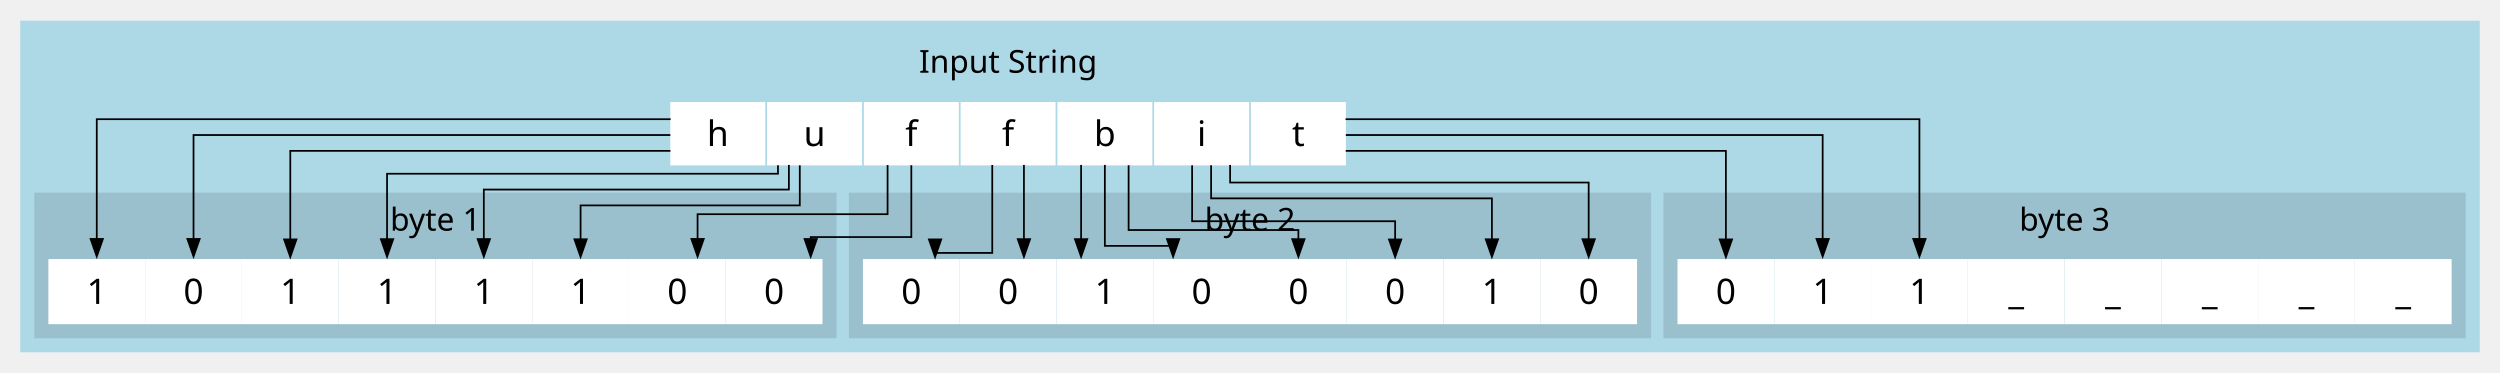
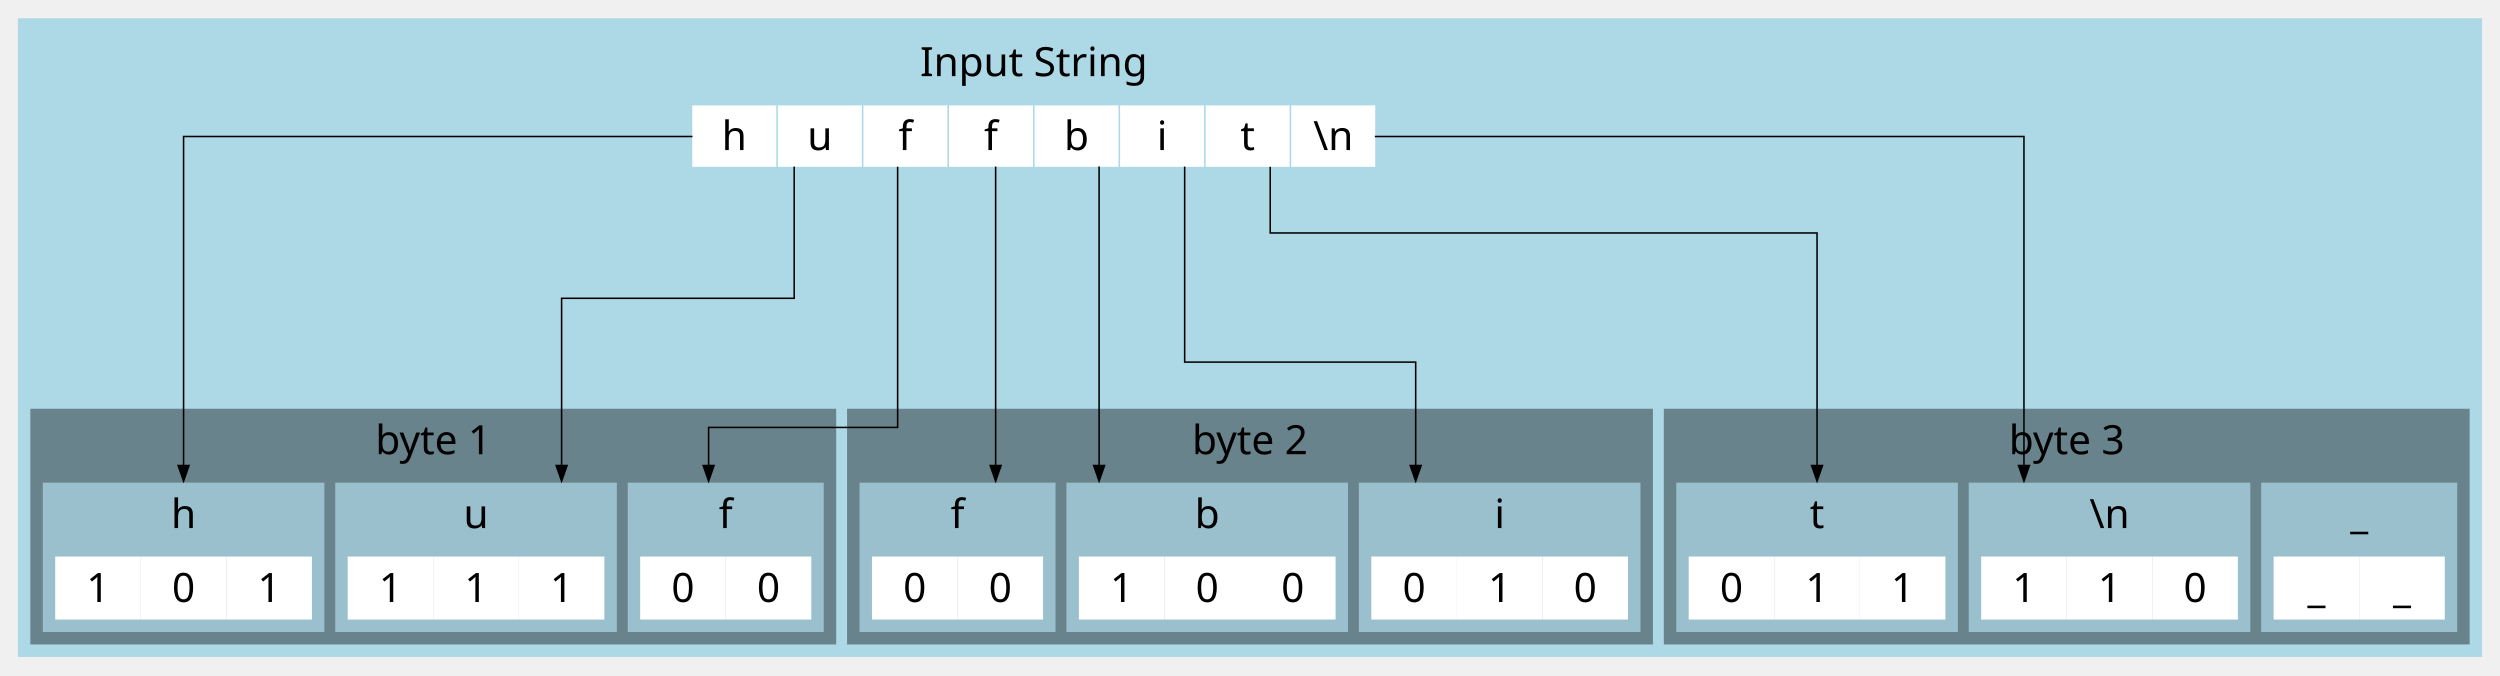
- <svg xmlns="http://www.w3.org/2000/svg" width="1421pt" height="212pt" viewBox="0.00 0.00 1421.00 211.50">
-   <g id="graph0" class="graph" transform="scale(1 1) rotate(0) translate(4 207.5)">
+ <svg xmlns="http://www.w3.org/2000/svg" width="1607pt" height="434pt" viewBox="0.00 0.00 1607.00 433.50">
+   <g id="graph0" class="graph" transform="scale(1 1) rotate(0) translate(4 429.5)">
    <g id="clust1" class="cluster">
-       <polygon fill="lightblue" stroke="lightblue" points="8,-8 8,-195.5 1405,-195.5 1405,-8 8,-8" />
+       <polygon fill="lightblue" stroke="lightblue" points="8,-8 8,-417.5 1591,-417.5 1591,-8 8,-8" />
    </g>
    <g id="clust2" class="cluster">
-       <polygon fill="lightblue" stroke="lightblue" points="369,-105.75 369,-187.5 769,-187.5 769,-105.75 369,-105.75" />
-       <text text-anchor="middle" x="569" y="-166.4" font-family="HackNerdFont" font-size="18.00">Input String</text>
+       <polygon fill="lightblue" stroke="lightblue" points="433,-314.5 433,-409.5 888,-409.5 888,-314.5 433,-314.5" />
+       <text text-anchor="middle" x="660.5" y="-380.8" font-family="HackNerdFont" font-size="26.00">Input String</text>
    </g>
    <g id="clust3" class="cluster">
-       <polygon fill="#9ac0cd" stroke="#9ac0cd" points="16,-16 16,-97.75 471,-97.75 471,-16 16,-16" />
-       <text text-anchor="middle" x="243.5" y="-76.65" font-family="HackNerdFont" font-size="18.00">byte 1</text>
+       <polygon fill="#68838b" stroke="#68838b" points="16,-16 16,-166.5 533,-166.5 533,-16 16,-16" />
+       <text text-anchor="middle" x="274.5" y="-137.8" font-family="HackNerdFont" font-size="26.00">byte 1</text>
    </g>
    <g id="clust4" class="cluster">
-       <polygon fill="#9ac0cd" stroke="#9ac0cd" points="479,-16 479,-97.75 934,-97.75 934,-16 479,-16" />
-       <text text-anchor="middle" x="706.5" y="-76.65" font-family="HackNerdFont" font-size="18.00">byte 2</text>
+       <polygon fill="#9ac0cd" stroke="#9ac0cd" points="24,-24 24,-119 204,-119 204,-24 24,-24" />
+       <text text-anchor="middle" x="114" y="-90.3" font-family="HackNerdFont" font-size="26.00">h</text>
    </g>
    <g id="clust5" class="cluster">
-       <polygon fill="#9ac0cd" stroke="#9ac0cd" points="942,-16 942,-97.75 1397,-97.75 1397,-16 942,-16" />
-       <text text-anchor="middle" x="1169.5" y="-76.65" font-family="HackNerdFont" font-size="18.00">byte 3</text>
+       <polygon fill="#9ac0cd" stroke="#9ac0cd" points="212,-24 212,-119 392,-119 392,-24 212,-24" />
+       <text text-anchor="middle" x="302" y="-90.3" font-family="HackNerdFont" font-size="26.00">u</text>
+     </g>
+     <g id="clust6" class="cluster">
+       <polygon fill="#9ac0cd" stroke="#9ac0cd" points="400,-24 400,-119 525,-119 525,-24 400,-24" />
+       <text text-anchor="middle" x="462.5" y="-90.3" font-family="HackNerdFont" font-size="26.00">f</text>
+     </g>
+     <g id="clust7" class="cluster">
+       <polygon fill="#68838b" stroke="#68838b" points="541,-16 541,-166.5 1058,-166.5 1058,-16 541,-16" />
+       <text text-anchor="middle" x="799.5" y="-137.8" font-family="HackNerdFont" font-size="26.00">byte 2</text>
+     </g>
+     <g id="clust8" class="cluster">
+       <polygon fill="#9ac0cd" stroke="#9ac0cd" points="549,-24 549,-119 674,-119 674,-24 549,-24" />
+       <text text-anchor="middle" x="611.5" y="-90.3" font-family="HackNerdFont" font-size="26.00">f</text>
+     </g>
+     <g id="clust9" class="cluster">
+       <polygon fill="#9ac0cd" stroke="#9ac0cd" points="682,-24 682,-119 862,-119 862,-24 682,-24" />
+       <text text-anchor="middle" x="772" y="-90.3" font-family="HackNerdFont" font-size="26.00">b</text>
+     </g>
+     <g id="clust10" class="cluster">
+       <polygon fill="#9ac0cd" stroke="#9ac0cd" points="870,-24 870,-119 1050,-119 1050,-24 870,-24" />
+       <text text-anchor="middle" x="960" y="-90.3" font-family="HackNerdFont" font-size="26.00">i</text>
+     </g>
+     <g id="clust11" class="cluster">
+       <polygon fill="#68838b" stroke="#68838b" points="1066,-16 1066,-166.5 1583,-166.5 1583,-16 1066,-16" />
+       <text text-anchor="middle" x="1324.5" y="-137.8" font-family="HackNerdFont" font-size="26.00">byte 3</text>
+     </g>
+     <g id="clust12" class="cluster">
+       <polygon fill="#9ac0cd" stroke="#9ac0cd" points="1074,-24 1074,-119 1254,-119 1254,-24 1074,-24" />
+       <text text-anchor="middle" x="1164" y="-90.3" font-family="HackNerdFont" font-size="26.00">t</text>
+     </g>
+     <g id="clust13" class="cluster">
+       <polygon fill="#9ac0cd" stroke="#9ac0cd" points="1262,-24 1262,-119 1442,-119 1442,-24 1262,-24" />
+       <text text-anchor="middle" x="1352" y="-90.3" font-family="HackNerdFont" font-size="26.00">\n</text>
+     </g>
+     <g id="clust14" class="cluster">
+       <polygon fill="#9ac0cd" stroke="#9ac0cd" points="1450,-24 1450,-119 1575,-119 1575,-24 1450,-24" />
+       <text text-anchor="middle" x="1512.5" y="-90.3" font-family="HackNerdFont" font-size="26.00">_</text>
    </g>
    <g id="node1" class="node">
-       <polygon fill="white" stroke="none" points="431,-149.75 377,-149.75 377,-113.75 431,-113.75 431,-149.75" />
-       <text text-anchor="middle" x="404" y="-124.75" font-family="HackNerdFont" font-size="20.00">h</text>
+       <polygon fill="white" stroke="none" points="495,-362 441,-362 441,-322.5 495,-322.5 495,-362" />
+       <text text-anchor="middle" x="468" y="-333.3" font-family="HackNerdFont" font-size="26.00">h</text>
+     </g>
+     <g id="node10" class="node">
+       <polygon fill="white" stroke="white" points="141,-71.5 87,-71.5 87,-32 141,-32 141,-71.5" />
+       <text text-anchor="middle" x="114" y="-42.8" font-family="HackNerdFont" font-size="26.00">0</text>
+     </g>
+     <g id="edge1" class="edge">
+       <path fill="none" stroke="black" d="M441.1,-342C358.49,-342 114,-342 114,-342 114,-342 114,-205.06 114,-130.41" />
+       <polygon fill="black" stroke="black" points="117.5,-130.51 114,-120.51 110.5,-130.51 117.5,-130.51" />
+     </g>
+     <g id="node2" class="node">
+       <polygon fill="white" stroke="none" points="550,-362 496,-362 496,-322.5 550,-322.5 550,-362" />
+       <text text-anchor="middle" x="523" y="-333.3" font-family="HackNerdFont" font-size="26.00">u</text>
+     </g>
+     <g id="node14" class="node">
+       <polygon fill="white" stroke="white" points="384,-71.5 330,-71.5 330,-32 384,-32 384,-71.5" />
+       <text text-anchor="middle" x="357" y="-42.8" font-family="HackNerdFont" font-size="26.00">1</text>
+     </g>
+     <g id="edge2" class="edge">
+       <path fill="none" stroke="black" d="M506.5,-322.64C506.5,-292.44 506.5,-238 506.5,-238 506.5,-238 357,-238 357,-238 357,-238 357,-175.99 357,-130.46" />
+       <polygon fill="black" stroke="black" points="360.5,-130.51 357,-120.51 353.5,-130.51 360.5,-130.51" />
+     </g>
+     <g id="node3" class="node">
+       <polygon fill="white" stroke="none" points="605,-362 551,-362 551,-322.5 605,-322.5 605,-362" />
+       <text text-anchor="middle" x="578" y="-333.3" font-family="HackNerdFont" font-size="26.00">f</text>
+     </g>
+     <g id="node15" class="node">
+       <polygon fill="white" stroke="white" points="462,-71.5 408,-71.5 408,-32 462,-32 462,-71.5" />
+       <text text-anchor="middle" x="435" y="-42.8" font-family="HackNerdFont" font-size="26.00">0</text>
+     </g>
+     <g id="edge3" class="edge">
+       <path fill="none" stroke="black" d="M573,-322.56C573,-274.49 573,-155 573,-155 573,-155 451.5,-155 451.5,-155 451.5,-155 451.5,-143.78 451.5,-130.21" />
+       <polygon fill="black" stroke="black" points="455,-130.51 451.5,-120.51 448,-130.51 455,-130.51" />
+     </g>
+     <g id="node4" class="node">
+       <polygon fill="white" stroke="none" points="660,-362 606,-362 606,-322.5 660,-322.5 660,-362" />
+       <text text-anchor="middle" x="633" y="-333.3" font-family="HackNerdFont" font-size="26.00">f</text>
+     </g>
+     <g id="node17" class="node">
+       <polygon fill="white" stroke="white" points="611,-71.5 557,-71.5 557,-32 611,-32 611,-71.5" />
+       <text text-anchor="middle" x="584" y="-42.8" font-family="HackNerdFont" font-size="26.00">0</text>
+     </g>
+     <g id="edge4" class="edge">
+       <path fill="none" stroke="black" d="M636,-322.7C636,-278.66 636,-172.25 636,-130.36" />
+       <polygon fill="black" stroke="black" points="639.5,-130.51 636,-120.51 632.5,-130.51 639.5,-130.51" />
+     </g>
+     <g id="node5" class="node">
+       <polygon fill="white" stroke="none" points="715,-362 661,-362 661,-322.5 715,-322.5 715,-362" />
+       <text text-anchor="middle" x="688" y="-333.3" font-family="HackNerdFont" font-size="26.00">b</text>
+     </g>
+     <g id="node19" class="node">
+       <polygon fill="white" stroke="white" points="744,-71.5 690,-71.5 690,-32 744,-32 744,-71.5" />
+       <text text-anchor="middle" x="717" y="-42.8" font-family="HackNerdFont" font-size="26.00">1</text>
+     </g>
+     <g id="edge5" class="edge">
+       <path fill="none" stroke="black" d="M702.5,-322.74C702.5,-322.74 702.5,-199.72 702.5,-130.1" />
+       <polygon fill="black" stroke="black" points="706,-130.51 702.5,-120.51 699,-130.51 706,-130.51" />
+     </g>
+     <g id="node6" class="node">
+       <polygon fill="white" stroke="none" points="770,-362 716,-362 716,-322.5 770,-322.5 770,-362" />
+       <text text-anchor="middle" x="743" y="-333.3" font-family="HackNerdFont" font-size="26.00">i</text>
+     </g>
+     <g id="node22" class="node">
+       <polygon fill="white" stroke="white" points="932,-71.5 878,-71.5 878,-32 932,-32 932,-71.5" />
+       <text text-anchor="middle" x="905" y="-42.8" font-family="HackNerdFont" font-size="26.00">0</text>
+     </g>
+     <g id="edge6" class="edge">
+       <path fill="none" stroke="black" d="M757.5,-322.66C757.5,-283.01 757.5,-197 757.5,-197 757.5,-197 906,-197 906,-197 906,-197 906,-161.54 906,-130.26" />
+       <polygon fill="black" stroke="black" points="909.5,-130.51 906,-120.51 902.5,-130.51 909.5,-130.51" />
+     </g>
+     <g id="node7" class="node">
+       <polygon fill="white" stroke="none" points="825,-362 771,-362 771,-322.5 825,-322.5 825,-362" />
+       <text text-anchor="middle" x="798" y="-333.3" font-family="HackNerdFont" font-size="26.00">t</text>
+     </g>
+     <g id="node26" class="node">
+       <polygon fill="white" stroke="white" points="1191,-71.5 1137,-71.5 1137,-32 1191,-32 1191,-71.5" />
+       <text text-anchor="middle" x="1164" y="-42.8" font-family="HackNerdFont" font-size="26.00">1</text>
+     </g>
+     <g id="edge7" class="edge">
+       <path fill="none" stroke="black" d="M812.5,-322.55C812.5,-304.32 812.5,-280 812.5,-280 812.5,-280 1164,-280 1164,-280 1164,-280 1164,-188.4 1164,-130.16" />
+       <polygon fill="black" stroke="black" points="1167.5,-130.51 1164,-120.51 1160.5,-130.51 1167.5,-130.51" />
    </g>
    <g id="node8" class="node">
-       <polygon fill="white" stroke="white" points="78,-60 24,-60 24,-24 78,-24 78,-60" />
-       <text text-anchor="middle" x="51" y="-35" font-family="HackNerdFont" font-size="20.00">1</text>
-     </g>
-     <g id="edge1" class="edge">
-       <path fill="none" stroke="black" d="M377.18,-140C294.8,-140 51,-140 51,-140 51,-140 51,-71.95 51,-71.95" />
-       <polygon fill="black" stroke="black" points="54.5,-71.95 51,-61.95 47.5,-71.95 54.5,-71.95" />
+       <polygon fill="white" stroke="none" points="880,-362 826,-362 826,-322.5 880,-322.5 880,-362" />
+       <text text-anchor="middle" x="853" y="-333.3" font-family="HackNerdFont" font-size="26.00">\n</text>
+     </g>
+     <g id="node28" class="node">
+       <polygon fill="white" stroke="white" points="1324,-71.5 1270,-71.5 1270,-32 1324,-32 1324,-71.5" />
+       <text text-anchor="middle" x="1297" y="-42.8" font-family="HackNerdFont" font-size="26.00">1</text>
+     </g>
+     <g id="edge8" class="edge">
+       <path fill="none" stroke="black" d="M879.77,-342C975.77,-342 1297,-342 1297,-342 1297,-342 1297,-205.06 1297,-130.41" />
+       <polygon fill="black" stroke="black" points="1300.5,-130.51 1297,-120.51 1293.5,-130.51 1300.5,-130.51" />
    </g>
    <g id="node9" class="node">
-       <polygon fill="white" stroke="white" points="133,-60 79,-60 79,-24 133,-24 133,-60" />
-       <text text-anchor="middle" x="106" y="-35" font-family="HackNerdFont" font-size="20.00">0</text>
-     </g>
-     <g id="edge2" class="edge">
-       <path fill="none" stroke="black" d="M377.03,-131C303.67,-131 106,-131 106,-131 106,-131 106,-71.95 106,-71.95" />
-       <polygon fill="black" stroke="black" points="109.5,-71.95 106,-61.95 102.5,-71.95 109.5,-71.95" />
-     </g>
-     <g id="node10" class="node">
-       <polygon fill="white" stroke="white" points="188,-60 134,-60 134,-24 188,-24 188,-60" />
-       <text text-anchor="middle" x="161" y="-35" font-family="HackNerdFont" font-size="20.00">1</text>
-     </g>
-     <g id="edge3" class="edge">
-       <path fill="none" stroke="black" d="M377.07,-122C313.8,-122 161,-122 161,-122 161,-122 161,-71.67 161,-71.67" />
-       <polygon fill="black" stroke="black" points="164.5,-71.67 161,-61.67 157.5,-71.67 164.5,-71.67" />
-     </g>
-     <g id="node2" class="node">
-       <polygon fill="white" stroke="none" points="486,-149.75 432,-149.75 432,-113.75 486,-113.75 486,-149.75" />
-       <text text-anchor="middle" x="459" y="-124.75" font-family="HackNerdFont" font-size="20.00">u</text>
+       <polygon fill="white" stroke="white" points="86,-71.5 32,-71.5 32,-32 86,-32 86,-71.5" />
+       <text text-anchor="middle" x="59" y="-42.8" font-family="HackNerdFont" font-size="26.00">1</text>
    </g>
    <g id="node11" class="node">
-       <polygon fill="white" stroke="white" points="243,-60 189,-60 189,-24 243,-24 243,-60" />
-       <text text-anchor="middle" x="216" y="-35" font-family="HackNerdFont" font-size="20.00">1</text>
-     </g>
-     <g id="edge4" class="edge">
-       <path fill="none" stroke="black" d="M438.2,-113.82C438.2,-111.01 438.2,-109 438.2,-109 438.2,-109 216,-109 216,-109 216,-109 216,-71.82 216,-71.82" />
-       <polygon fill="black" stroke="black" points="219.5,-71.82 216,-61.82 212.5,-71.82 219.5,-71.82" />
+       <polygon fill="white" stroke="white" points="196,-71.5 142,-71.5 142,-32 196,-32 196,-71.5" />
+       <text text-anchor="middle" x="169" y="-42.8" font-family="HackNerdFont" font-size="26.00">1</text>
    </g>
    <g id="node12" class="node">
-       <polygon fill="white" stroke="white" points="298,-60 244,-60 244,-24 298,-24 298,-60" />
-       <text text-anchor="middle" x="271" y="-35" font-family="HackNerdFont" font-size="20.00">1</text>
-     </g>
-     <g id="edge5" class="edge">
-       <path fill="none" stroke="black" d="M444.4,-114.02C444.4,-106.75 444.4,-100 444.4,-100 444.4,-100 271,-100 271,-100 271,-100 271,-71.87 271,-71.87" />
-       <polygon fill="black" stroke="black" points="274.5,-71.87 271,-61.87 267.5,-71.87 274.5,-71.87" />
+       <polygon fill="white" stroke="white" points="274,-71.5 220,-71.5 220,-32 274,-32 274,-71.5" />
+       <text text-anchor="middle" x="247" y="-42.8" font-family="HackNerdFont" font-size="26.00">1</text>
    </g>
    <g id="node13" class="node">
-       <polygon fill="white" stroke="white" points="353,-60 299,-60 299,-24 353,-24 353,-60" />
-       <text text-anchor="middle" x="326" y="-35" font-family="HackNerdFont" font-size="20.00">1</text>
-     </g>
-     <g id="edge6" class="edge">
-       <path fill="none" stroke="black" d="M450.6,-113.76C450.6,-102.84 450.6,-91 450.6,-91 450.6,-91 326,-91 326,-91 326,-91 326,-71.76 326,-71.76" />
-       <polygon fill="black" stroke="black" points="329.5,-71.76 326,-61.76 322.5,-71.76 329.5,-71.76" />
-     </g>
-     <g id="node3" class="node">
-       <polygon fill="white" stroke="none" points="541,-149.75 487,-149.75 487,-113.75 541,-113.75 541,-149.75" />
-       <text text-anchor="middle" x="514" y="-124.75" font-family="HackNerdFont" font-size="20.00">f</text>
-     </g>
-     <g id="node14" class="node">
-       <polygon fill="white" stroke="white" points="408,-60 354,-60 354,-24 408,-24 408,-60" />
-       <text text-anchor="middle" x="381" y="-35" font-family="HackNerdFont" font-size="20.00">0</text>
-     </g>
-     <g id="edge7" class="edge">
-       <path fill="none" stroke="black" d="M500.5,-113.93C500.5,-101.09 500.5,-86 500.5,-86 500.5,-86 392.5,-86 392.5,-86 392.5,-86 392.5,-71.92 392.5,-71.92" />
-       <polygon fill="black" stroke="black" points="396,-71.92 392.5,-61.92 389,-71.92 396,-71.92" />
-     </g>
-     <g id="node15" class="node">
-       <polygon fill="white" stroke="white" points="463,-60 409,-60 409,-24 463,-24 463,-60" />
-       <text text-anchor="middle" x="436" y="-35" font-family="HackNerdFont" font-size="20.00">0</text>
-     </g>
-     <g id="edge8" class="edge">
-       <path fill="none" stroke="black" d="M514,-113.8C514,-96.53 514,-73 514,-73 514,-73 456.8,-73 456.8,-73 456.8,-73 456.8,-71.74 456.8,-71.74" />
-       <polygon fill="black" stroke="black" points="460.3,-71.9 456.8,-61.9 453.3,-71.9 460.3,-71.9" />
-     </g>
-     <g id="node4" class="node">
-       <polygon fill="white" stroke="none" points="596,-149.75 542,-149.75 542,-113.75 596,-113.75 596,-149.75" />
-       <text text-anchor="middle" x="569" y="-124.75" font-family="HackNerdFont" font-size="20.00">f</text>
+       <polygon fill="white" stroke="white" points="329,-71.5 275,-71.5 275,-32 329,-32 329,-71.5" />
+       <text text-anchor="middle" x="302" y="-42.8" font-family="HackNerdFont" font-size="26.00">1</text>
    </g>
    <g id="node16" class="node">
-       <polygon fill="white" stroke="white" points="541,-60 487,-60 487,-24 541,-24 541,-60" />
-       <text text-anchor="middle" x="514" y="-35" font-family="HackNerdFont" font-size="20.00">0</text>
-     </g>
-     <g id="edge9" class="edge">
-       <path fill="none" stroke="black" d="M560,-113.95C560,-93.88 560,-64 560,-64 560,-64 527.5,-64 527.5,-64 527.5,-64 527.5,-63.62 527.5,-63.62" />
-       <polygon fill="black" stroke="black" points="531,-71.68 527.5,-61.68 524,-71.68 531,-71.68" />
-     </g>
-     <g id="node17" class="node">
-       <polygon fill="white" stroke="white" points="596,-60 542,-60 542,-24 596,-24 596,-60" />
-       <text text-anchor="middle" x="569" y="-35" font-family="HackNerdFont" font-size="20.00">0</text>
-     </g>
-     <g id="edge10" class="edge">
-       <path fill="none" stroke="black" d="M578,-114.02C578,-114.02 578,-71.82 578,-71.82" />
-       <polygon fill="black" stroke="black" points="581.5,-71.82 578,-61.82 574.5,-71.82 581.5,-71.82" />
-     </g>
-     <g id="node5" class="node">
-       <polygon fill="white" stroke="none" points="651,-149.75 597,-149.75 597,-113.75 651,-113.75 651,-149.75" />
-       <text text-anchor="middle" x="624" y="-124.75" font-family="HackNerdFont" font-size="20.00">b</text>
+       <polygon fill="white" stroke="white" points="517,-71.5 463,-71.5 463,-32 517,-32 517,-71.5" />
+       <text text-anchor="middle" x="490" y="-42.8" font-family="HackNerdFont" font-size="26.00">0</text>
    </g>
    <g id="node18" class="node">
-       <polygon fill="white" stroke="white" points="651,-60 597,-60 597,-24 651,-24 651,-60" />
-       <text text-anchor="middle" x="624" y="-35" font-family="HackNerdFont" font-size="20.00">1</text>
-     </g>
-     <g id="edge11" class="edge">
-       <path fill="none" stroke="black" d="M610.5,-114.02C610.5,-114.02 610.5,-71.82 610.5,-71.82" />
-       <polygon fill="black" stroke="black" points="614,-71.82 610.5,-61.82 607,-71.82 614,-71.82" />
-     </g>
-     <g id="node19" class="node">
-       <polygon fill="white" stroke="white" points="706,-60 652,-60 652,-24 706,-24 706,-60" />
-       <text text-anchor="middle" x="679" y="-35" font-family="HackNerdFont" font-size="20.00">0</text>
-     </g>
-     <g id="edge12" class="edge">
-       <path fill="none" stroke="black" d="M624,-113.99C624,-95.13 624,-68 624,-68 624,-68 662.8,-68 662.8,-68 662.8,-68 662.8,-67.23 662.8,-67.23" />
-       <polygon fill="black" stroke="black" points="666.3,-71.85 662.8,-61.85 659.3,-71.85 666.3,-71.85" />
+       <polygon fill="white" stroke="white" points="666,-71.5 612,-71.5 612,-32 666,-32 666,-71.5" />
+       <text text-anchor="middle" x="639" y="-42.8" font-family="HackNerdFont" font-size="26.00">0</text>
    </g>
    <g id="node20" class="node">
-       <polygon fill="white" stroke="white" points="761,-60 707,-60 707,-24 761,-24 761,-60" />
-       <text text-anchor="middle" x="734" y="-35" font-family="HackNerdFont" font-size="20.00">0</text>
-     </g>
-     <g id="edge13" class="edge">
-       <path fill="none" stroke="black" d="M637.5,-113.82C637.5,-97.86 637.5,-77 637.5,-77 637.5,-77 734,-77 734,-77 734,-77 734,-71.83 734,-71.83" />
-       <polygon fill="black" stroke="black" points="737.5,-71.83 734,-61.83 730.5,-71.83 737.5,-71.83" />
-     </g>
-     <g id="node6" class="node">
-       <polygon fill="white" stroke="none" points="706,-149.75 652,-149.75 652,-113.75 706,-113.75 706,-149.75" />
-       <text text-anchor="middle" x="679" y="-124.75" font-family="HackNerdFont" font-size="20.00">i</text>
+       <polygon fill="white" stroke="white" points="799,-71.5 745,-71.5 745,-32 799,-32 799,-71.5" />
+       <text text-anchor="middle" x="772" y="-42.8" font-family="HackNerdFont" font-size="26.00">0</text>
    </g>
    <g id="node21" class="node">
-       <polygon fill="white" stroke="white" points="816,-60 762,-60 762,-24 816,-24 816,-60" />
-       <text text-anchor="middle" x="789" y="-35" font-family="HackNerdFont" font-size="20.00">0</text>
-     </g>
-     <g id="edge14" class="edge">
-       <path fill="none" stroke="black" d="M673.6,-113.79C673.6,-99.54 673.6,-82 673.6,-82 673.6,-82 789,-82 789,-82 789,-82 789,-71.64 789,-71.64" />
-       <polygon fill="black" stroke="black" points="792.5,-71.64 789,-61.64 785.5,-71.64 792.5,-71.64" />
-     </g>
-     <g id="node22" class="node">
-       <polygon fill="white" stroke="white" points="871,-60 817,-60 817,-24 871,-24 871,-60" />
-       <text text-anchor="middle" x="844" y="-35" font-family="HackNerdFont" font-size="20.00">1</text>
-     </g>
-     <g id="edge15" class="edge">
-       <path fill="none" stroke="black" d="M684.4,-113.81C684.4,-104.48 684.4,-95 684.4,-95 684.4,-95 844,-95 844,-95 844,-95 844,-71.75 844,-71.75" />
-       <polygon fill="black" stroke="black" points="847.5,-71.75 844,-61.75 840.5,-71.75 847.5,-71.75" />
+       <polygon fill="white" stroke="white" points="854,-71.5 800,-71.5 800,-32 854,-32 854,-71.5" />
+       <text text-anchor="middle" x="827" y="-42.8" font-family="HackNerdFont" font-size="26.00">0</text>
    </g>
    <g id="node23" class="node">
-       <polygon fill="white" stroke="white" points="926,-60 872,-60 872,-24 926,-24 926,-60" />
-       <text text-anchor="middle" x="899" y="-35" font-family="HackNerdFont" font-size="20.00">0</text>
-     </g>
-     <g id="edge16" class="edge">
-       <path fill="none" stroke="black" d="M695.2,-114.02C695.2,-108.58 695.2,-104 695.2,-104 695.2,-104 899,-104 899,-104 899,-104 899,-71.78 899,-71.78" />
-       <polygon fill="black" stroke="black" points="902.5,-71.78 899,-61.78 895.5,-71.78 902.5,-71.78" />
-     </g>
-     <g id="node7" class="node">
-       <polygon fill="white" stroke="none" points="761,-149.75 707,-149.75 707,-113.75 761,-113.75 761,-149.75" />
-       <text text-anchor="middle" x="734" y="-124.75" font-family="HackNerdFont" font-size="20.00">t</text>
+       <polygon fill="white" stroke="white" points="987,-71.5 933,-71.5 933,-32 987,-32 987,-71.5" />
+       <text text-anchor="middle" x="960" y="-42.8" font-family="HackNerdFont" font-size="26.00">1</text>
    </g>
    <g id="node24" class="node">
-       <polygon fill="white" stroke="white" points="1004,-60 950,-60 950,-24 1004,-24 1004,-60" />
-       <text text-anchor="middle" x="977" y="-35" font-family="HackNerdFont" font-size="20.00">0</text>
-     </g>
-     <g id="edge17" class="edge">
-       <path fill="none" stroke="black" d="M760.93,-122C824.2,-122 977,-122 977,-122 977,-122 977,-71.67 977,-71.67" />
-       <polygon fill="black" stroke="black" points="980.5,-71.67 977,-61.67 973.5,-71.67 980.5,-71.67" />
+       <polygon fill="white" stroke="white" points="1042,-71.5 988,-71.5 988,-32 1042,-32 1042,-71.5" />
+       <text text-anchor="middle" x="1015" y="-42.8" font-family="HackNerdFont" font-size="26.00">0</text>
    </g>
    <g id="node25" class="node">
-       <polygon fill="white" stroke="white" points="1059,-60 1005,-60 1005,-24 1059,-24 1059,-60" />
-       <text text-anchor="middle" x="1032" y="-35" font-family="HackNerdFont" font-size="20.00">1</text>
-     </g>
-     <g id="edge18" class="edge">
-       <path fill="none" stroke="black" d="M760.97,-131C834.33,-131 1032,-131 1032,-131 1032,-131 1032,-71.95 1032,-71.95" />
-       <polygon fill="black" stroke="black" points="1035.5,-71.95 1032,-61.95 1028.5,-71.95 1035.5,-71.95" />
-     </g>
-     <g id="node26" class="node">
-       <polygon fill="white" stroke="white" points="1114,-60 1060,-60 1060,-24 1114,-24 1114,-60" />
-       <text text-anchor="middle" x="1087" y="-35" font-family="HackNerdFont" font-size="20.00">1</text>
-     </g>
-     <g id="edge19" class="edge">
-       <path fill="none" stroke="black" d="M760.82,-140C843.2,-140 1087,-140 1087,-140 1087,-140 1087,-71.95 1087,-71.95" />
-       <polygon fill="black" stroke="black" points="1090.5,-71.95 1087,-61.95 1083.5,-71.95 1090.5,-71.95" />
+       <polygon fill="white" stroke="white" points="1136,-71.5 1082,-71.5 1082,-32 1136,-32 1136,-71.5" />
+       <text text-anchor="middle" x="1109" y="-42.8" font-family="HackNerdFont" font-size="26.00">0</text>
    </g>
    <g id="node27" class="node">
-       <polygon fill="white" stroke="white" points="1169,-60 1115,-60 1115,-24 1169,-24 1169,-60" />
-       <text text-anchor="middle" x="1142" y="-35" font-family="HackNerdFont" font-size="20.00">_</text>
-     </g>
-     <g id="node28" class="node">
-       <polygon fill="white" stroke="white" points="1224,-60 1170,-60 1170,-24 1224,-24 1224,-60" />
-       <text text-anchor="middle" x="1197" y="-35" font-family="HackNerdFont" font-size="20.00">_</text>
+       <polygon fill="white" stroke="white" points="1246,-71.5 1192,-71.5 1192,-32 1246,-32 1246,-71.5" />
+       <text text-anchor="middle" x="1219" y="-42.8" font-family="HackNerdFont" font-size="26.00">1</text>
    </g>
    <g id="node29" class="node">
-       <polygon fill="white" stroke="white" points="1279,-60 1225,-60 1225,-24 1279,-24 1279,-60" />
-       <text text-anchor="middle" x="1252" y="-35" font-family="HackNerdFont" font-size="20.00">_</text>
+       <polygon fill="white" stroke="white" points="1379,-71.5 1325,-71.5 1325,-32 1379,-32 1379,-71.5" />
+       <text text-anchor="middle" x="1352" y="-42.8" font-family="HackNerdFont" font-size="26.00">1</text>
    </g>
    <g id="node30" class="node">
-       <polygon fill="white" stroke="white" points="1334,-60 1280,-60 1280,-24 1334,-24 1334,-60" />
-       <text text-anchor="middle" x="1307" y="-35" font-family="HackNerdFont" font-size="20.00">_</text>
+       <polygon fill="white" stroke="white" points="1434,-71.5 1380,-71.5 1380,-32 1434,-32 1434,-71.5" />
+       <text text-anchor="middle" x="1407" y="-42.8" font-family="HackNerdFont" font-size="26.00">0</text>
    </g>
    <g id="node31" class="node">
-       <polygon fill="white" stroke="white" points="1389,-60 1335,-60 1335,-24 1389,-24 1389,-60" />
-       <text text-anchor="middle" x="1362" y="-35" font-family="HackNerdFont" font-size="20.00">_</text>
+       <polygon fill="white" stroke="white" points="1512,-71.5 1458,-71.5 1458,-32 1512,-32 1512,-71.5" />
+       <text text-anchor="middle" x="1485" y="-42.8" font-family="HackNerdFont" font-size="26.00">_</text>
+     </g>
+     <g id="node32" class="node">
+       <polygon fill="white" stroke="white" points="1567,-71.5 1513,-71.5 1513,-32 1567,-32 1567,-71.5" />
+       <text text-anchor="middle" x="1540" y="-42.8" font-family="HackNerdFont" font-size="26.00">_</text>
    </g>
  </g>
</svg>
